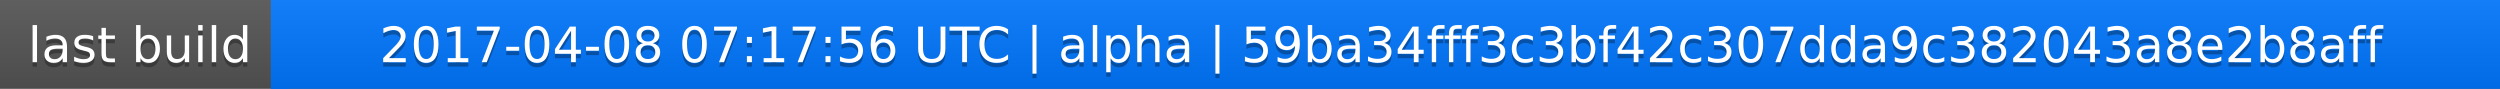
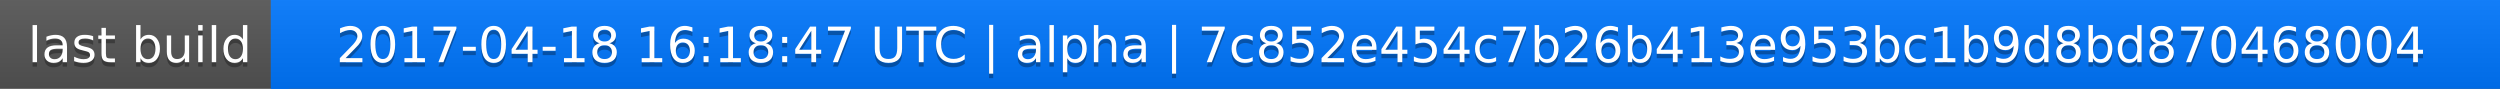
<svg xmlns="http://www.w3.org/2000/svg" width="563" height="20">
  <linearGradient id="a" x2="0" y2="100%">
    <stop offset="0" stop-color="#bbb" stop-opacity=".1" />
    <stop offset="1" stop-opacity=".1" />
  </linearGradient>
  <rect rx="0" width="563" height="20" fill="#555" />
  <rect rx="0" x="61" width="502" height="20" fill="#07f" />
  <path fill="#07f" d="M61 0h4v20h-4z" />
  <rect rx="0" width="563" height="20" fill="url(#a)" />
  <g fill="#fff" text-anchor="middle" font-family="DejaVu Sans,Verdana,Geneva,sans-serif" font-size="11">
    <text x="31.5" y="15" fill="#010101" fill-opacity=".3">last build</text>
    <text x="31.5" y="14">last build</text>
-     <text x="311" y="15" fill="#010101" fill-opacity=".3">2017-04-08 07:17:56 UTC | alpha | 59ba34fff3c3bf42c307dda9c382043a8e2b8aff</text>
-     <text x="311" y="14">2017-04-08 07:17:56 UTC | alpha | 59ba34fff3c3bf42c307dda9c382043a8e2b8aff</text>
+     <text x="311" y="15" fill="#010101" fill-opacity=".3">2017-04-18 16:18:47 UTC | alpha | 7c852e454c7b26b413e953bc1b9d8bd870468004</text>
+     <text x="311" y="14">2017-04-18 16:18:47 UTC | alpha | 7c852e454c7b26b413e953bc1b9d8bd870468004</text>
  </g>
</svg>
